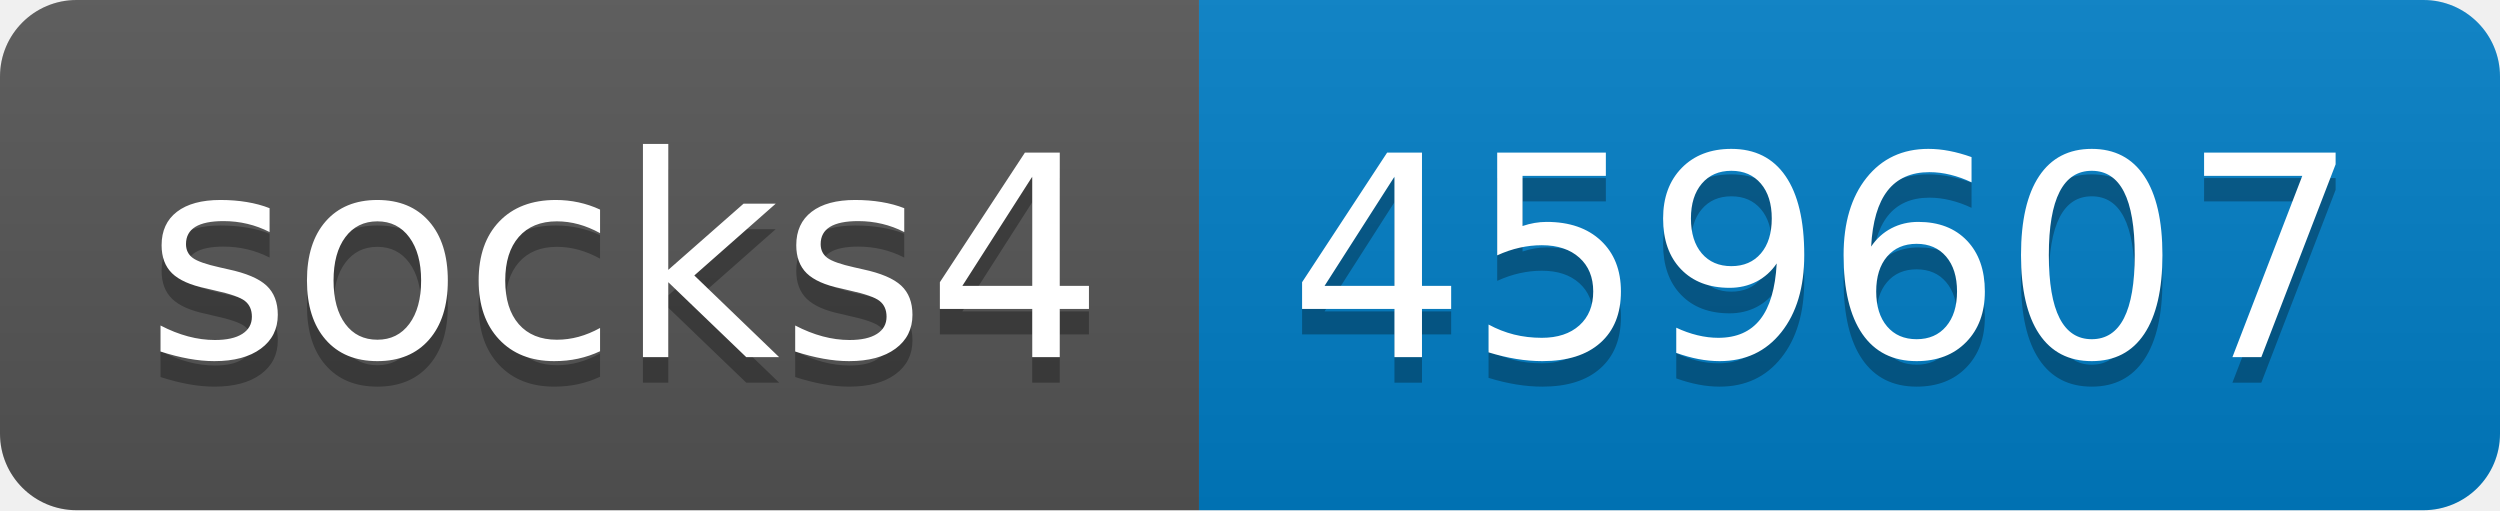
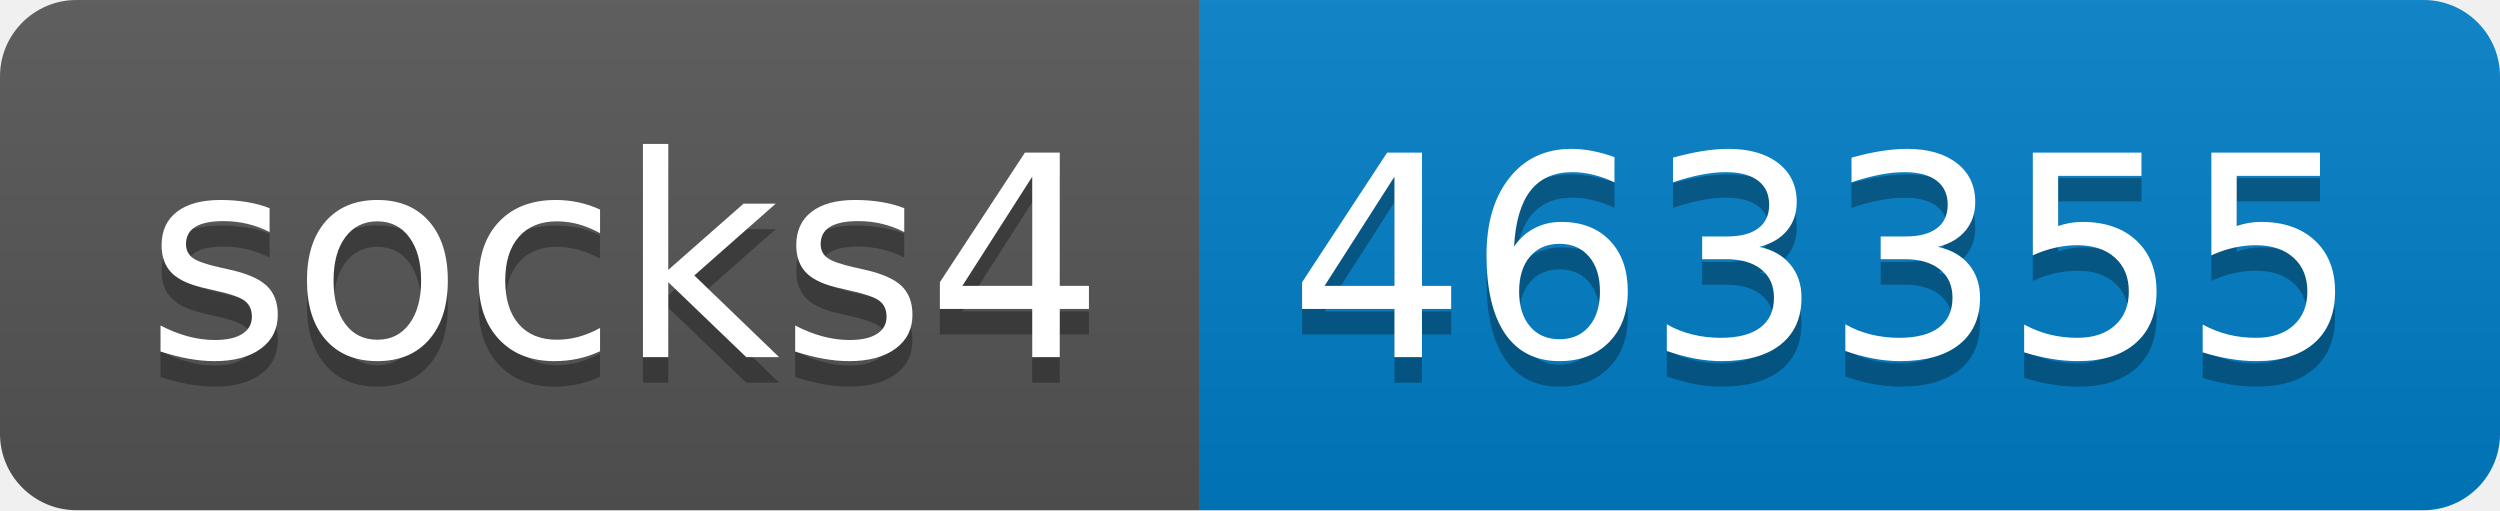
- <svg xmlns="http://www.w3.org/2000/svg" width="98" height="20" role="img" aria-label="socks4: 459607">
+ <svg xmlns="http://www.w3.org/2000/svg" width="98" height="20" role="img" aria-label="socks4: 463355">
  <linearGradient id="s" x2="0" y2="100%">
    <stop offset="0" stop-color="#bbb" stop-opacity=".1" />
    <stop offset="1" stop-opacity=".1" />
  </linearGradient>
  <clipPath id="r">
    <rect width="98" height="20" rx="3" fill="#fff" />
  </clipPath>
  <g clip-path="url(#r)">
    <rect width="47" height="20" fill="#555" />
    <rect x="47" width="51" height="20" fill="#007ec6" />
    <rect width="98" height="20" fill="url(#s)" />
  </g>
  <g fill="#fff" text-anchor="middle" font-family="Verdana,Geneva,DejaVu Sans,sans-serif" text-rendering="geometricPrecision" font-size="110">
    <text aria-hidden="true" x="245" y="150" fill="#010101" fill-opacity=".3" transform="scale(.1)" textLength="370">socks4</text>
    <text x="245" y="140" transform="scale(.1)" fill="#fff" textLength="370">socks4</text>
-     <text aria-hidden="true" x="715" y="150" fill="#010101" fill-opacity=".3" transform="scale(.1)" textLength="410">459607</text>
-     <text x="715" y="140" transform="scale(.1)" fill="#fff" textLength="410">459607</text>
+     <text aria-hidden="true" x="715" y="150" fill="#010101" fill-opacity=".3" transform="scale(.1)" textLength="410">463355</text>
+     <text x="715" y="140" transform="scale(.1)" fill="#fff" textLength="410">463355</text>
  </g>
</svg>
